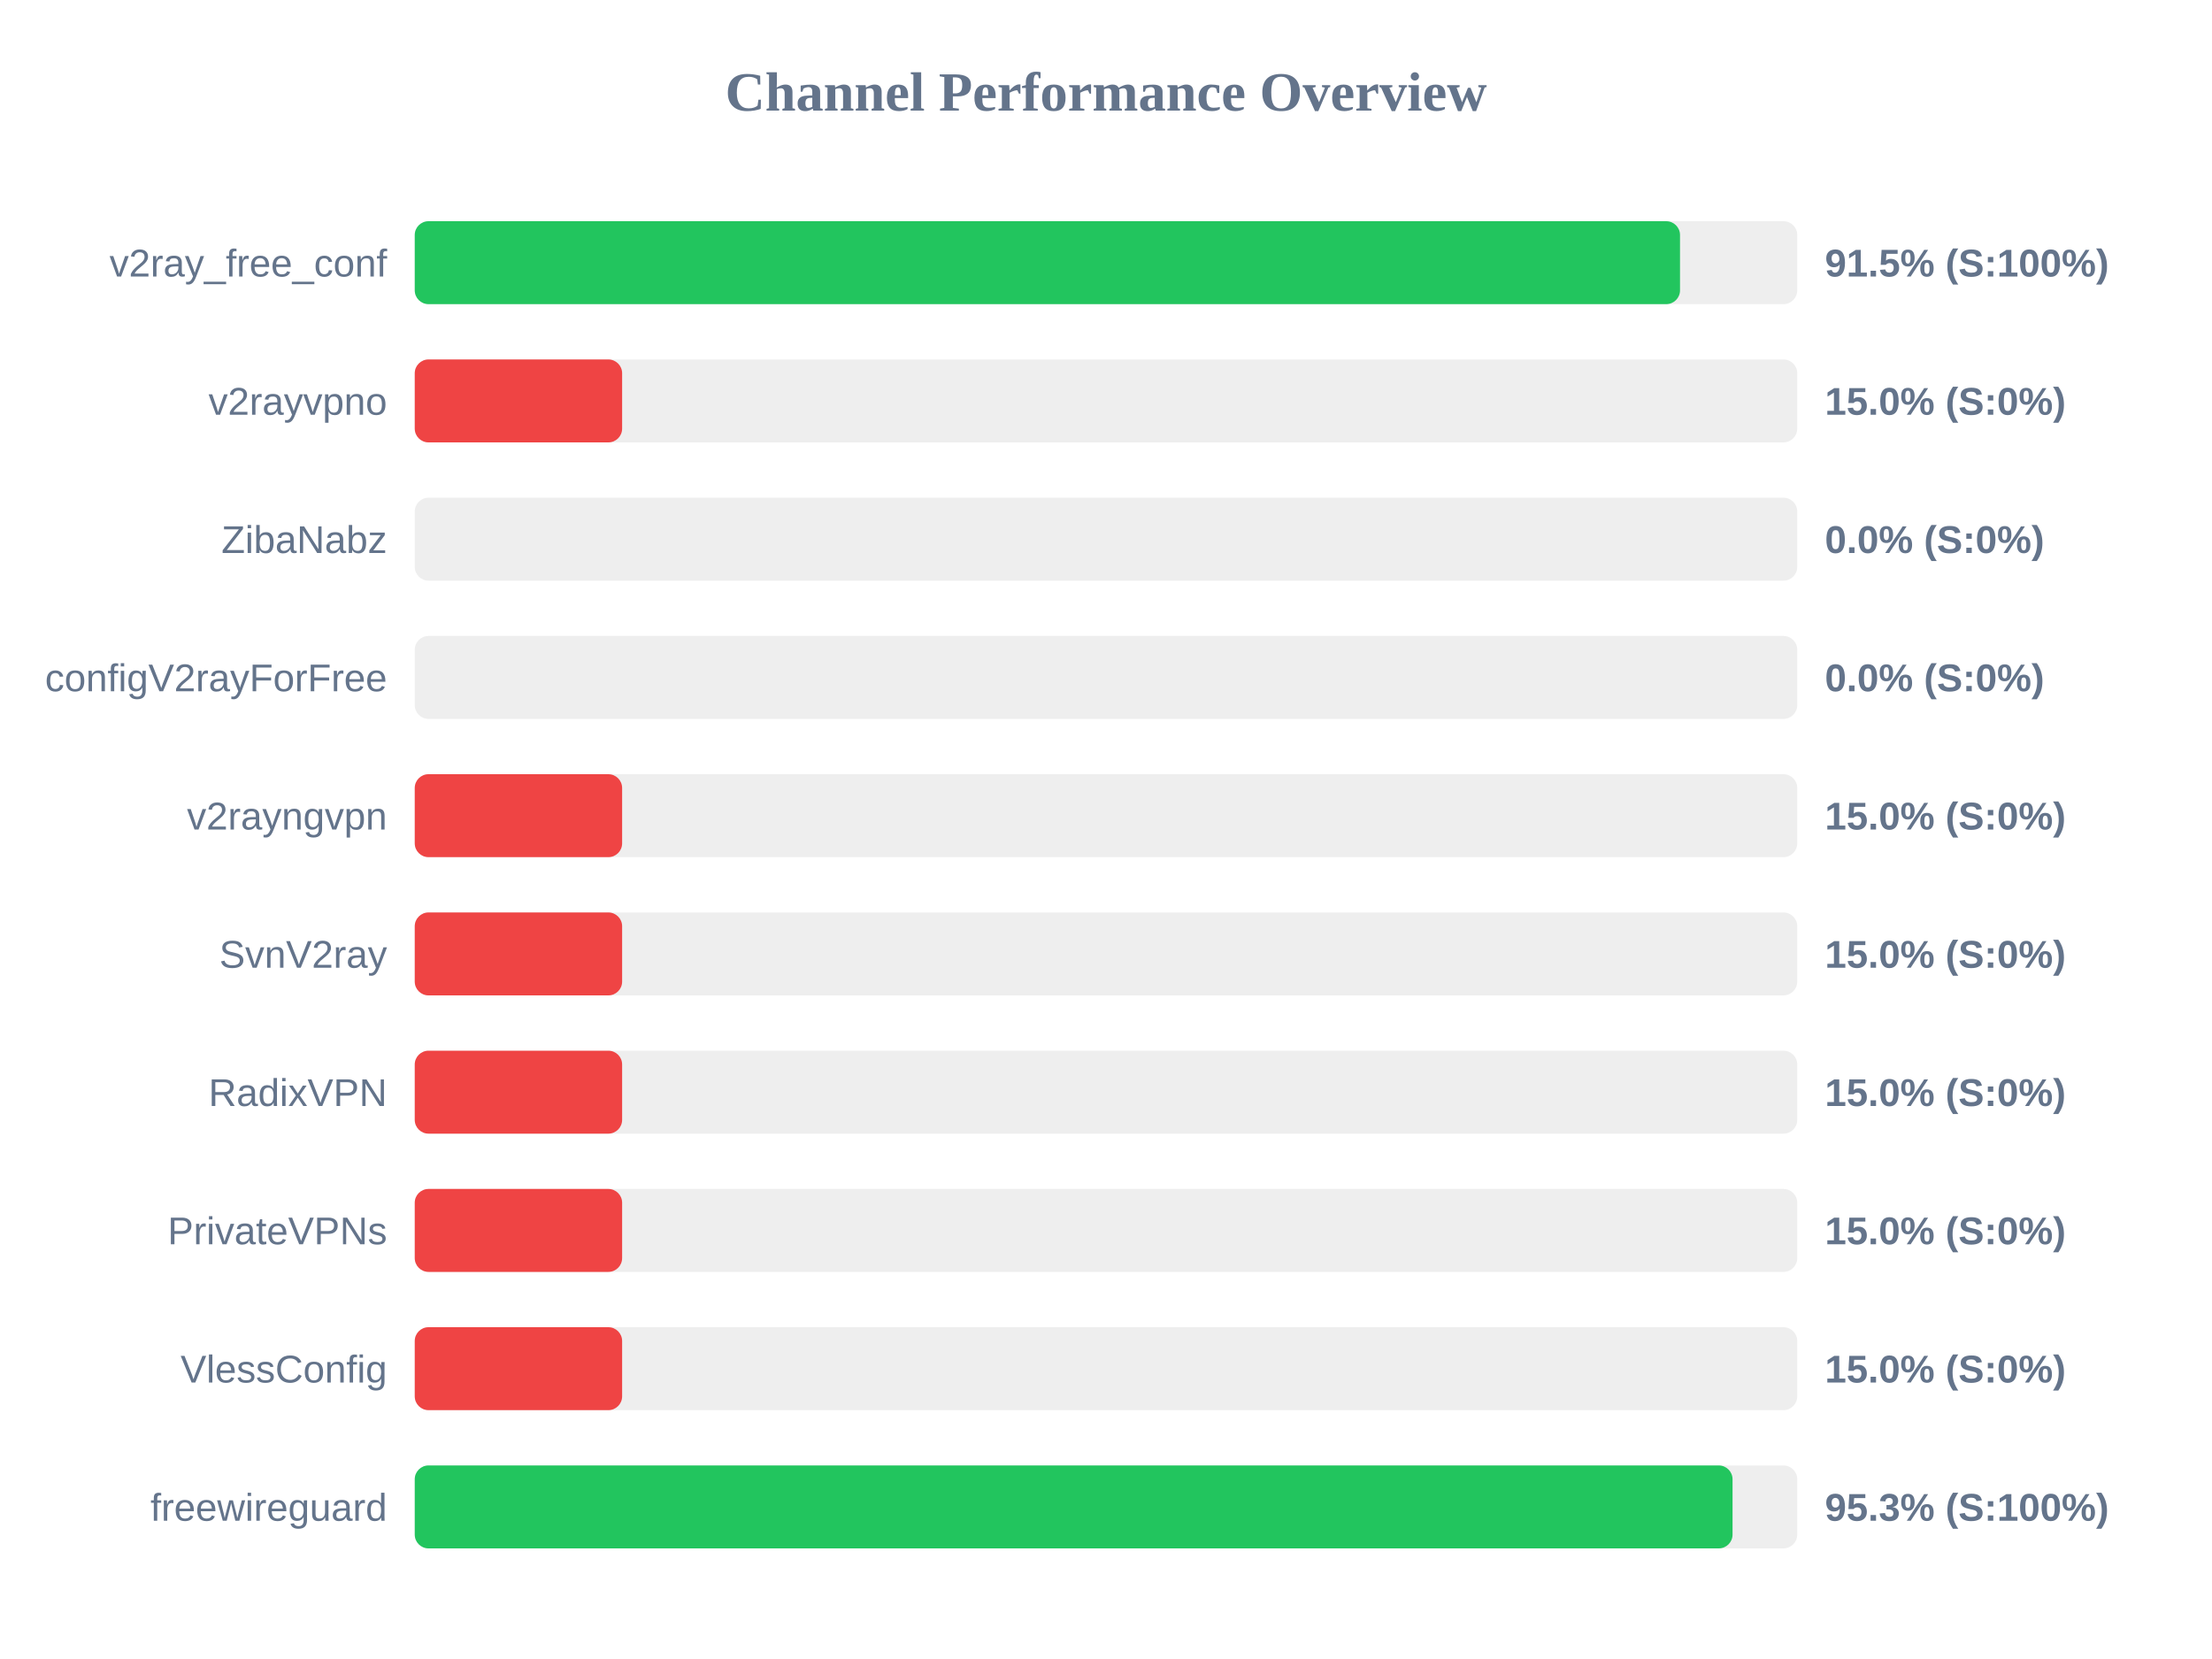
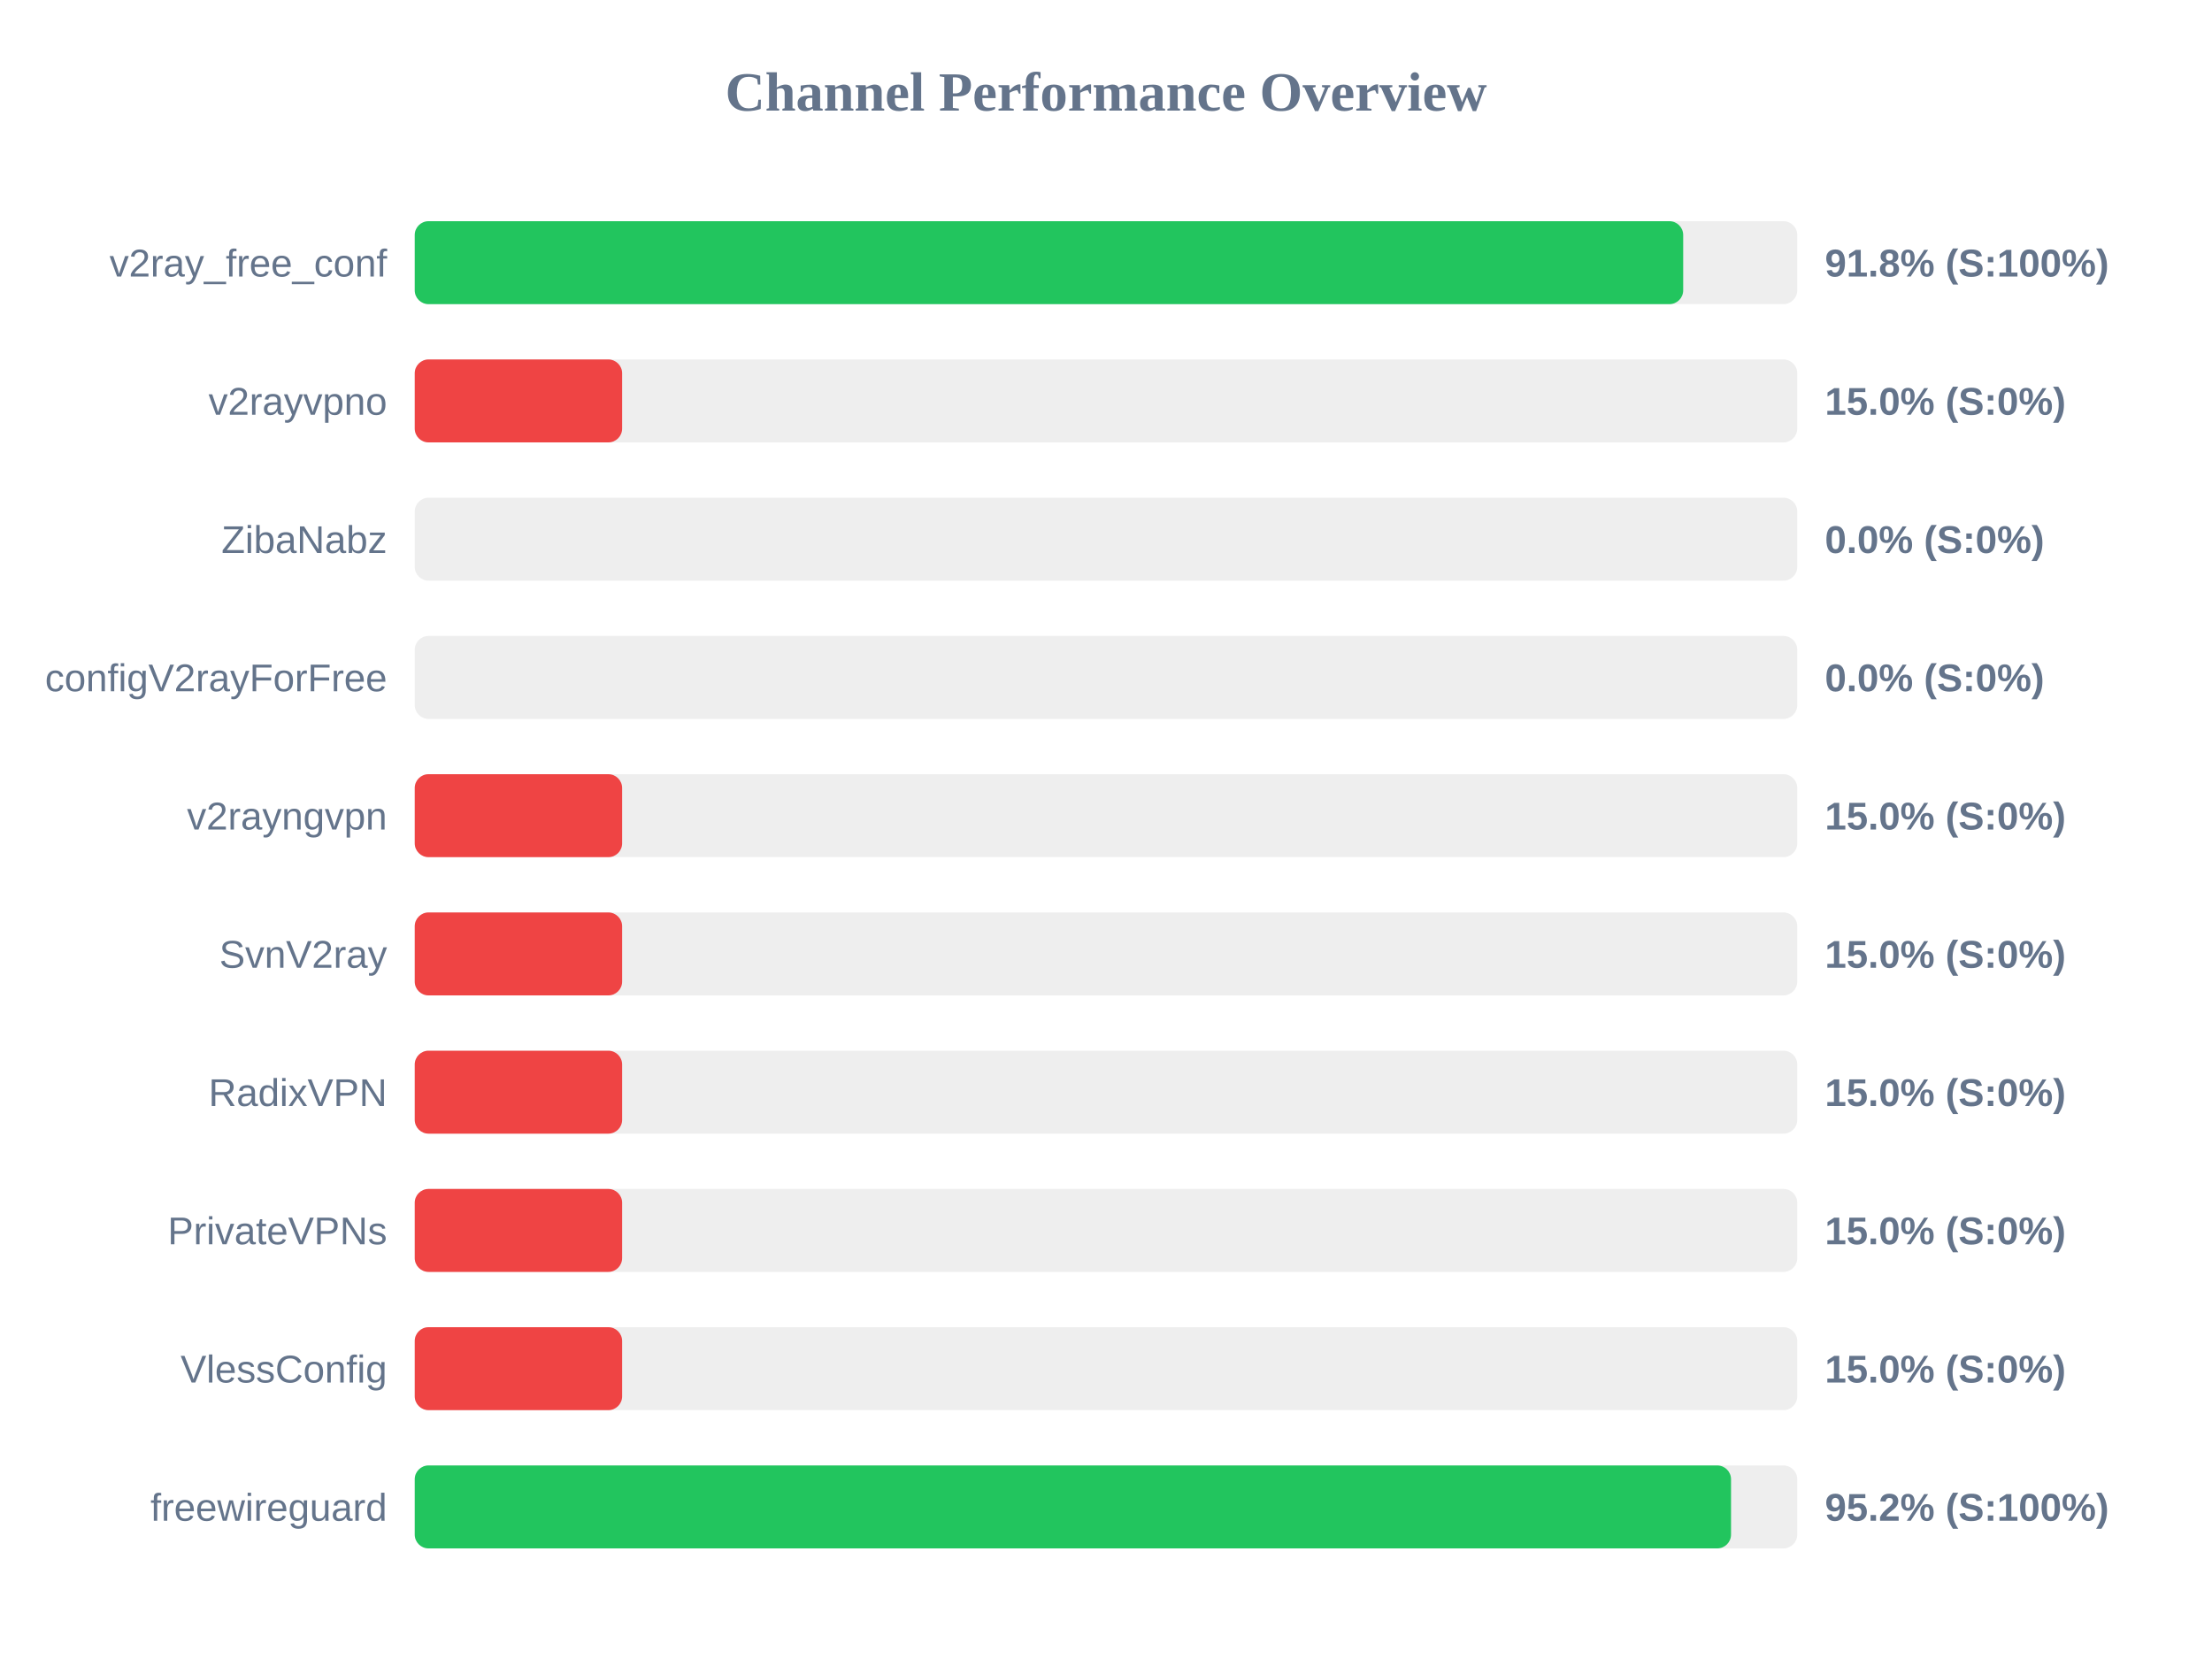
<svg xmlns="http://www.w3.org/2000/svg" width="800" height="600" version="1.1">
  <style>
        .row { font: 14px Arial; fill: #64748b; }
        .score { font: bold 14px Arial; fill: #64748b; }
    </style>
  <text x="400" y="40" text-anchor="middle" font-size="20px" font-weight="bold" fill="#64748b">Channel Performance Overview</text>
  <rect x="150" y="80" width="500" height="30" fill="#eee" rx="5" />
-   <rect x="150" y="80" width="457.6" height="30" fill="#22c55e" rx="5" />
+   <rect x="150" y="80" width="458.75" height="30" fill="#22c55e" rx="5" />
  <text x="140" y="100" text-anchor="end" class="row">v2ray_free_conf</text>
-   <text x="660" y="100" text-anchor="start" class="score">91.5% (S:100%)</text>
+   <text x="660" y="100" text-anchor="start" class="score">91.8% (S:100%)</text>
  <rect x="150" y="130" width="500" height="30" fill="#eee" rx="5" />
  <rect x="150" y="130" width="75.0" height="30" fill="#ef4444" rx="5" />
  <text x="140" y="150" text-anchor="end" class="row">v2rayvpno</text>
  <text x="660" y="150" text-anchor="start" class="score">15.0% (S:0%)</text>
  <rect x="150" y="180" width="500" height="30" fill="#eee" rx="5" />
  <rect x="150" y="180" width="0.0" height="30" fill="#ef4444" rx="5" />
  <text x="140" y="200" text-anchor="end" class="row">ZibaNabz</text>
  <text x="660" y="200" text-anchor="start" class="score">0.0% (S:0%)</text>
  <rect x="150" y="230" width="500" height="30" fill="#eee" rx="5" />
  <rect x="150" y="230" width="0.0" height="30" fill="#ef4444" rx="5" />
  <text x="140" y="250" text-anchor="end" class="row">configV2rayForFree</text>
  <text x="660" y="250" text-anchor="start" class="score">0.0% (S:0%)</text>
  <rect x="150" y="280" width="500" height="30" fill="#eee" rx="5" />
  <rect x="150" y="280" width="75.0" height="30" fill="#ef4444" rx="5" />
  <text x="140" y="300" text-anchor="end" class="row">v2rayngvpn</text>
  <text x="660" y="300" text-anchor="start" class="score">15.0% (S:0%)</text>
  <rect x="150" y="330" width="500" height="30" fill="#eee" rx="5" />
  <rect x="150" y="330" width="75.0" height="30" fill="#ef4444" rx="5" />
  <text x="140" y="350" text-anchor="end" class="row">SvnV2ray</text>
  <text x="660" y="350" text-anchor="start" class="score">15.0% (S:0%)</text>
  <rect x="150" y="380" width="500" height="30" fill="#eee" rx="5" />
  <rect x="150" y="380" width="75.0" height="30" fill="#ef4444" rx="5" />
  <text x="140" y="400" text-anchor="end" class="row">RadixVPN</text>
  <text x="660" y="400" text-anchor="start" class="score">15.0% (S:0%)</text>
  <rect x="150" y="430" width="500" height="30" fill="#eee" rx="5" />
  <rect x="150" y="430" width="75.0" height="30" fill="#ef4444" rx="5" />
  <text x="140" y="450" text-anchor="end" class="row">PrivateVPNs</text>
  <text x="660" y="450" text-anchor="start" class="score">15.0% (S:0%)</text>
  <rect x="150" y="480" width="500" height="30" fill="#eee" rx="5" />
  <rect x="150" y="480" width="75.0" height="30" fill="#ef4444" rx="5" />
  <text x="140" y="500" text-anchor="end" class="row">VlessConfig</text>
  <text x="660" y="500" text-anchor="start" class="score">15.0% (S:0%)</text>
  <rect x="150" y="530" width="500" height="30" fill="#eee" rx="5" />
-   <rect x="150" y="530" width="476.6" height="30" fill="#22c55e" rx="5" />
+   <rect x="150" y="530" width="476.05" height="30" fill="#22c55e" rx="5" />
  <text x="140" y="550" text-anchor="end" class="row">freewireguard</text>
-   <text x="660" y="550" text-anchor="start" class="score">95.3% (S:100%)</text>
+   <text x="660" y="550" text-anchor="start" class="score">95.2% (S:100%)</text>
</svg>
